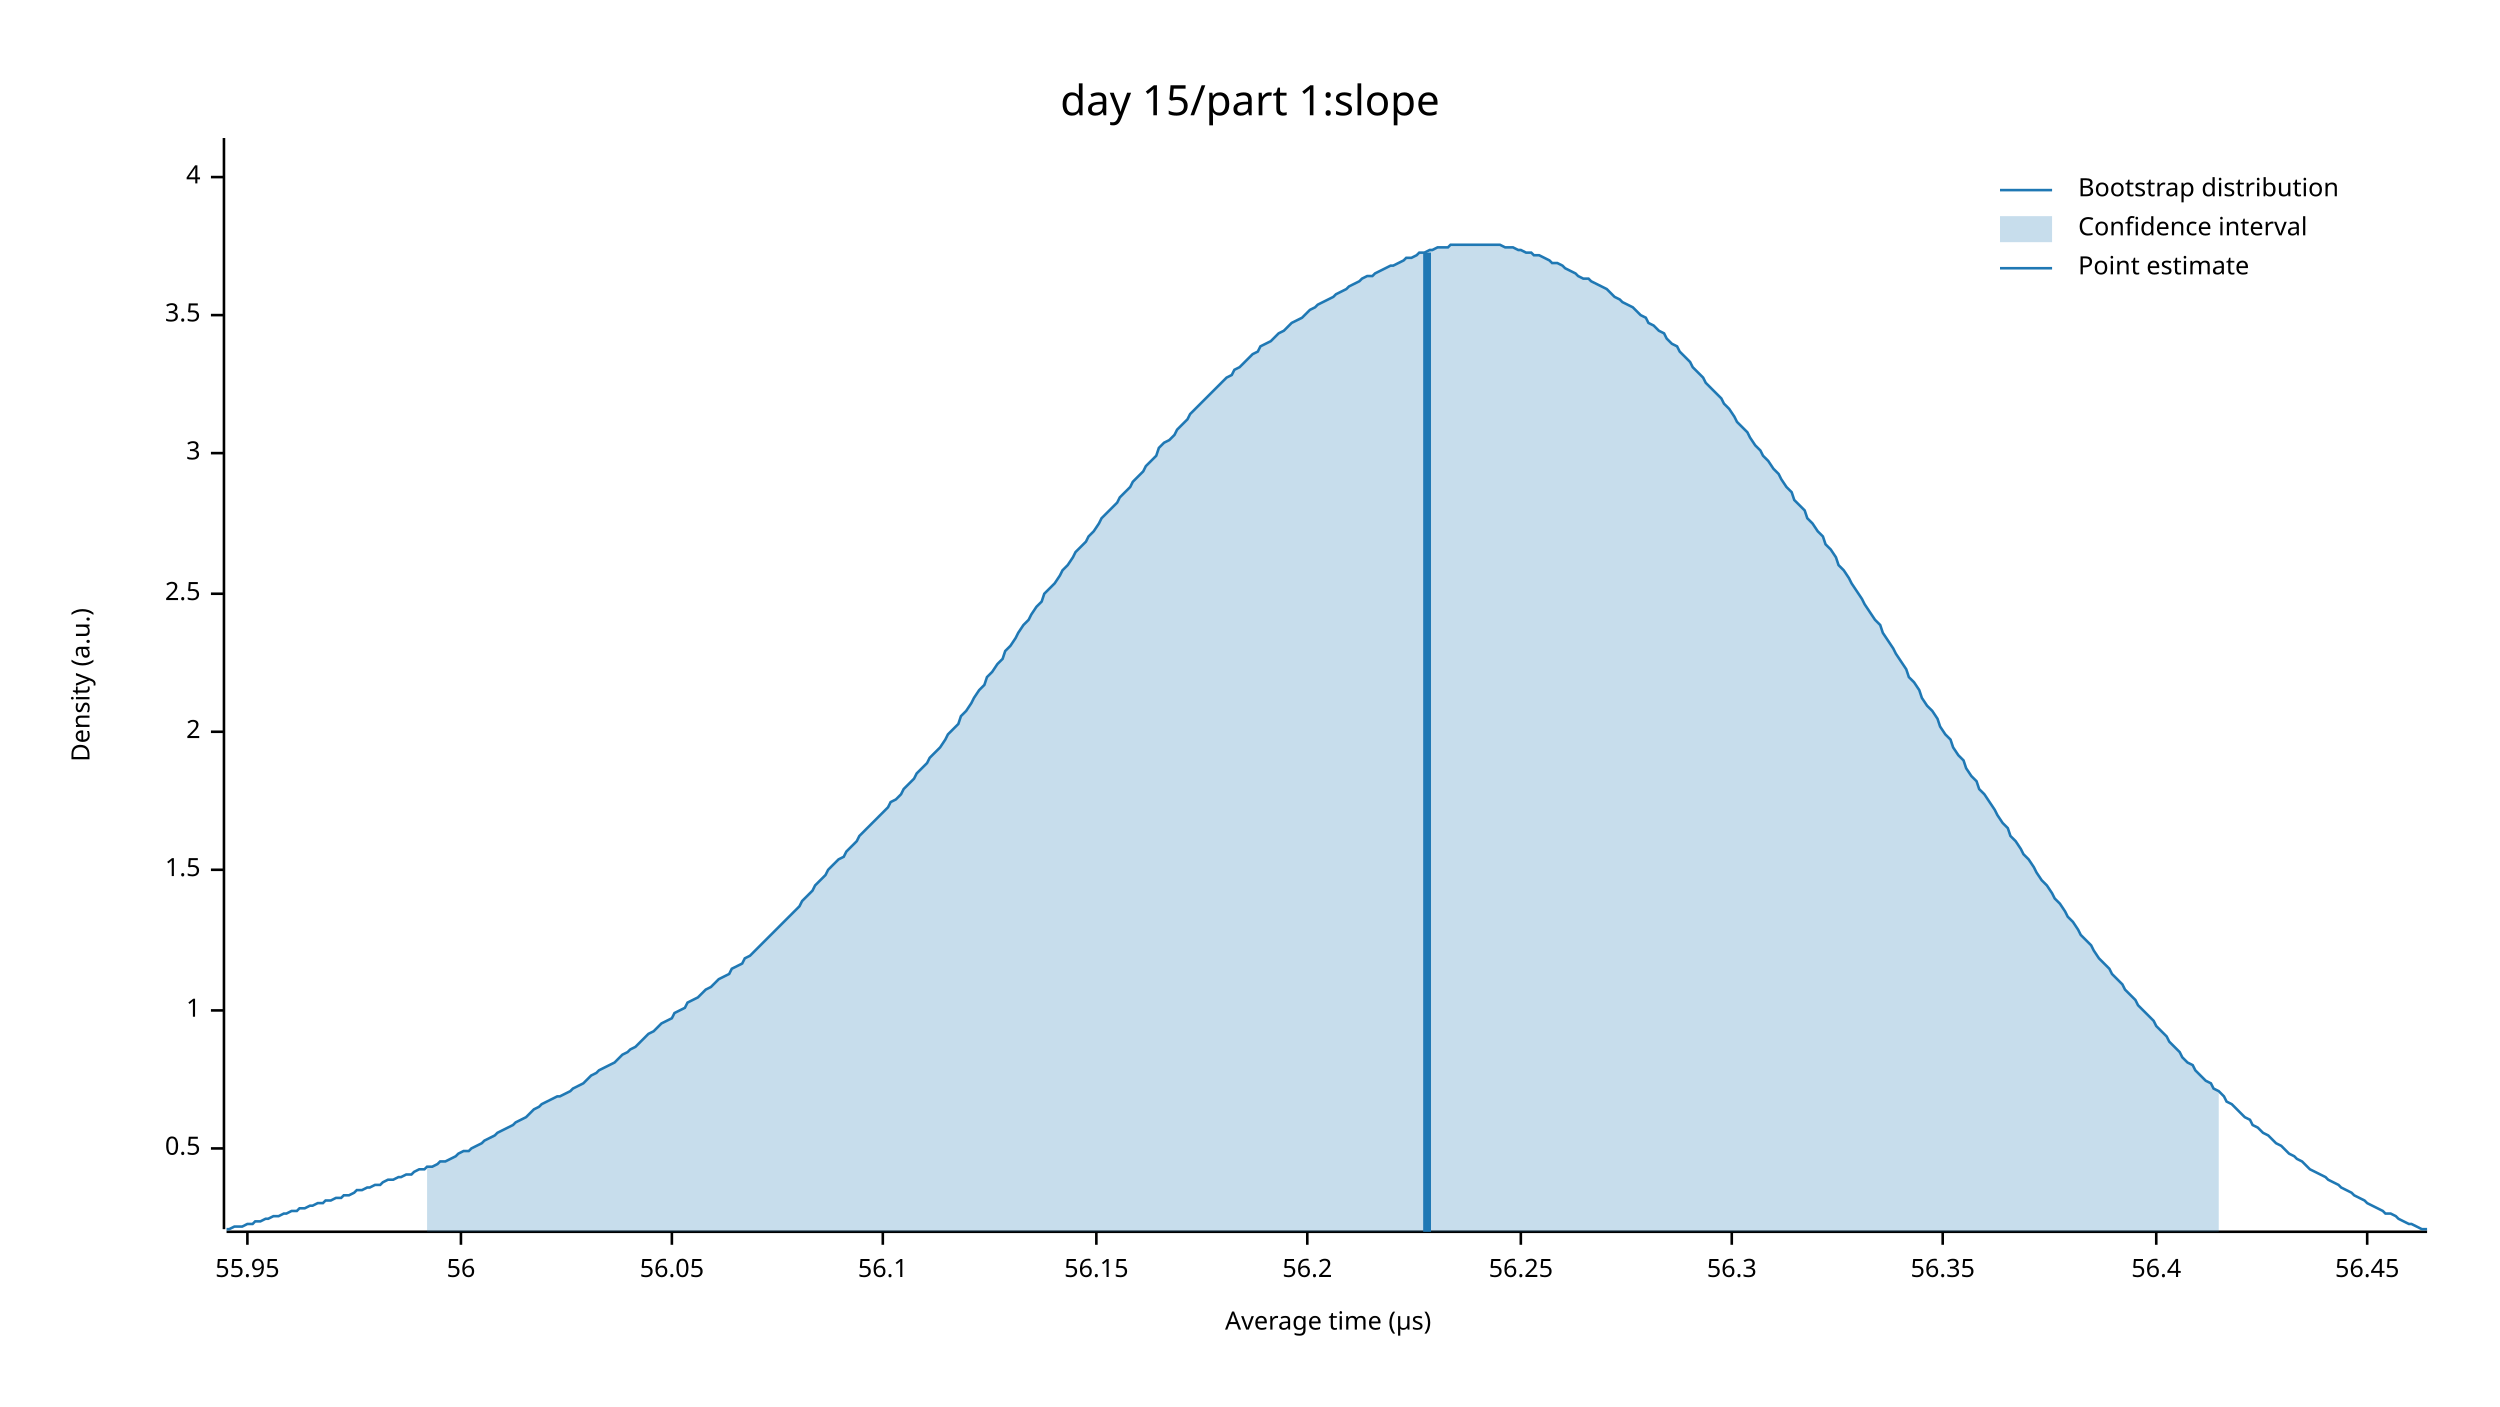
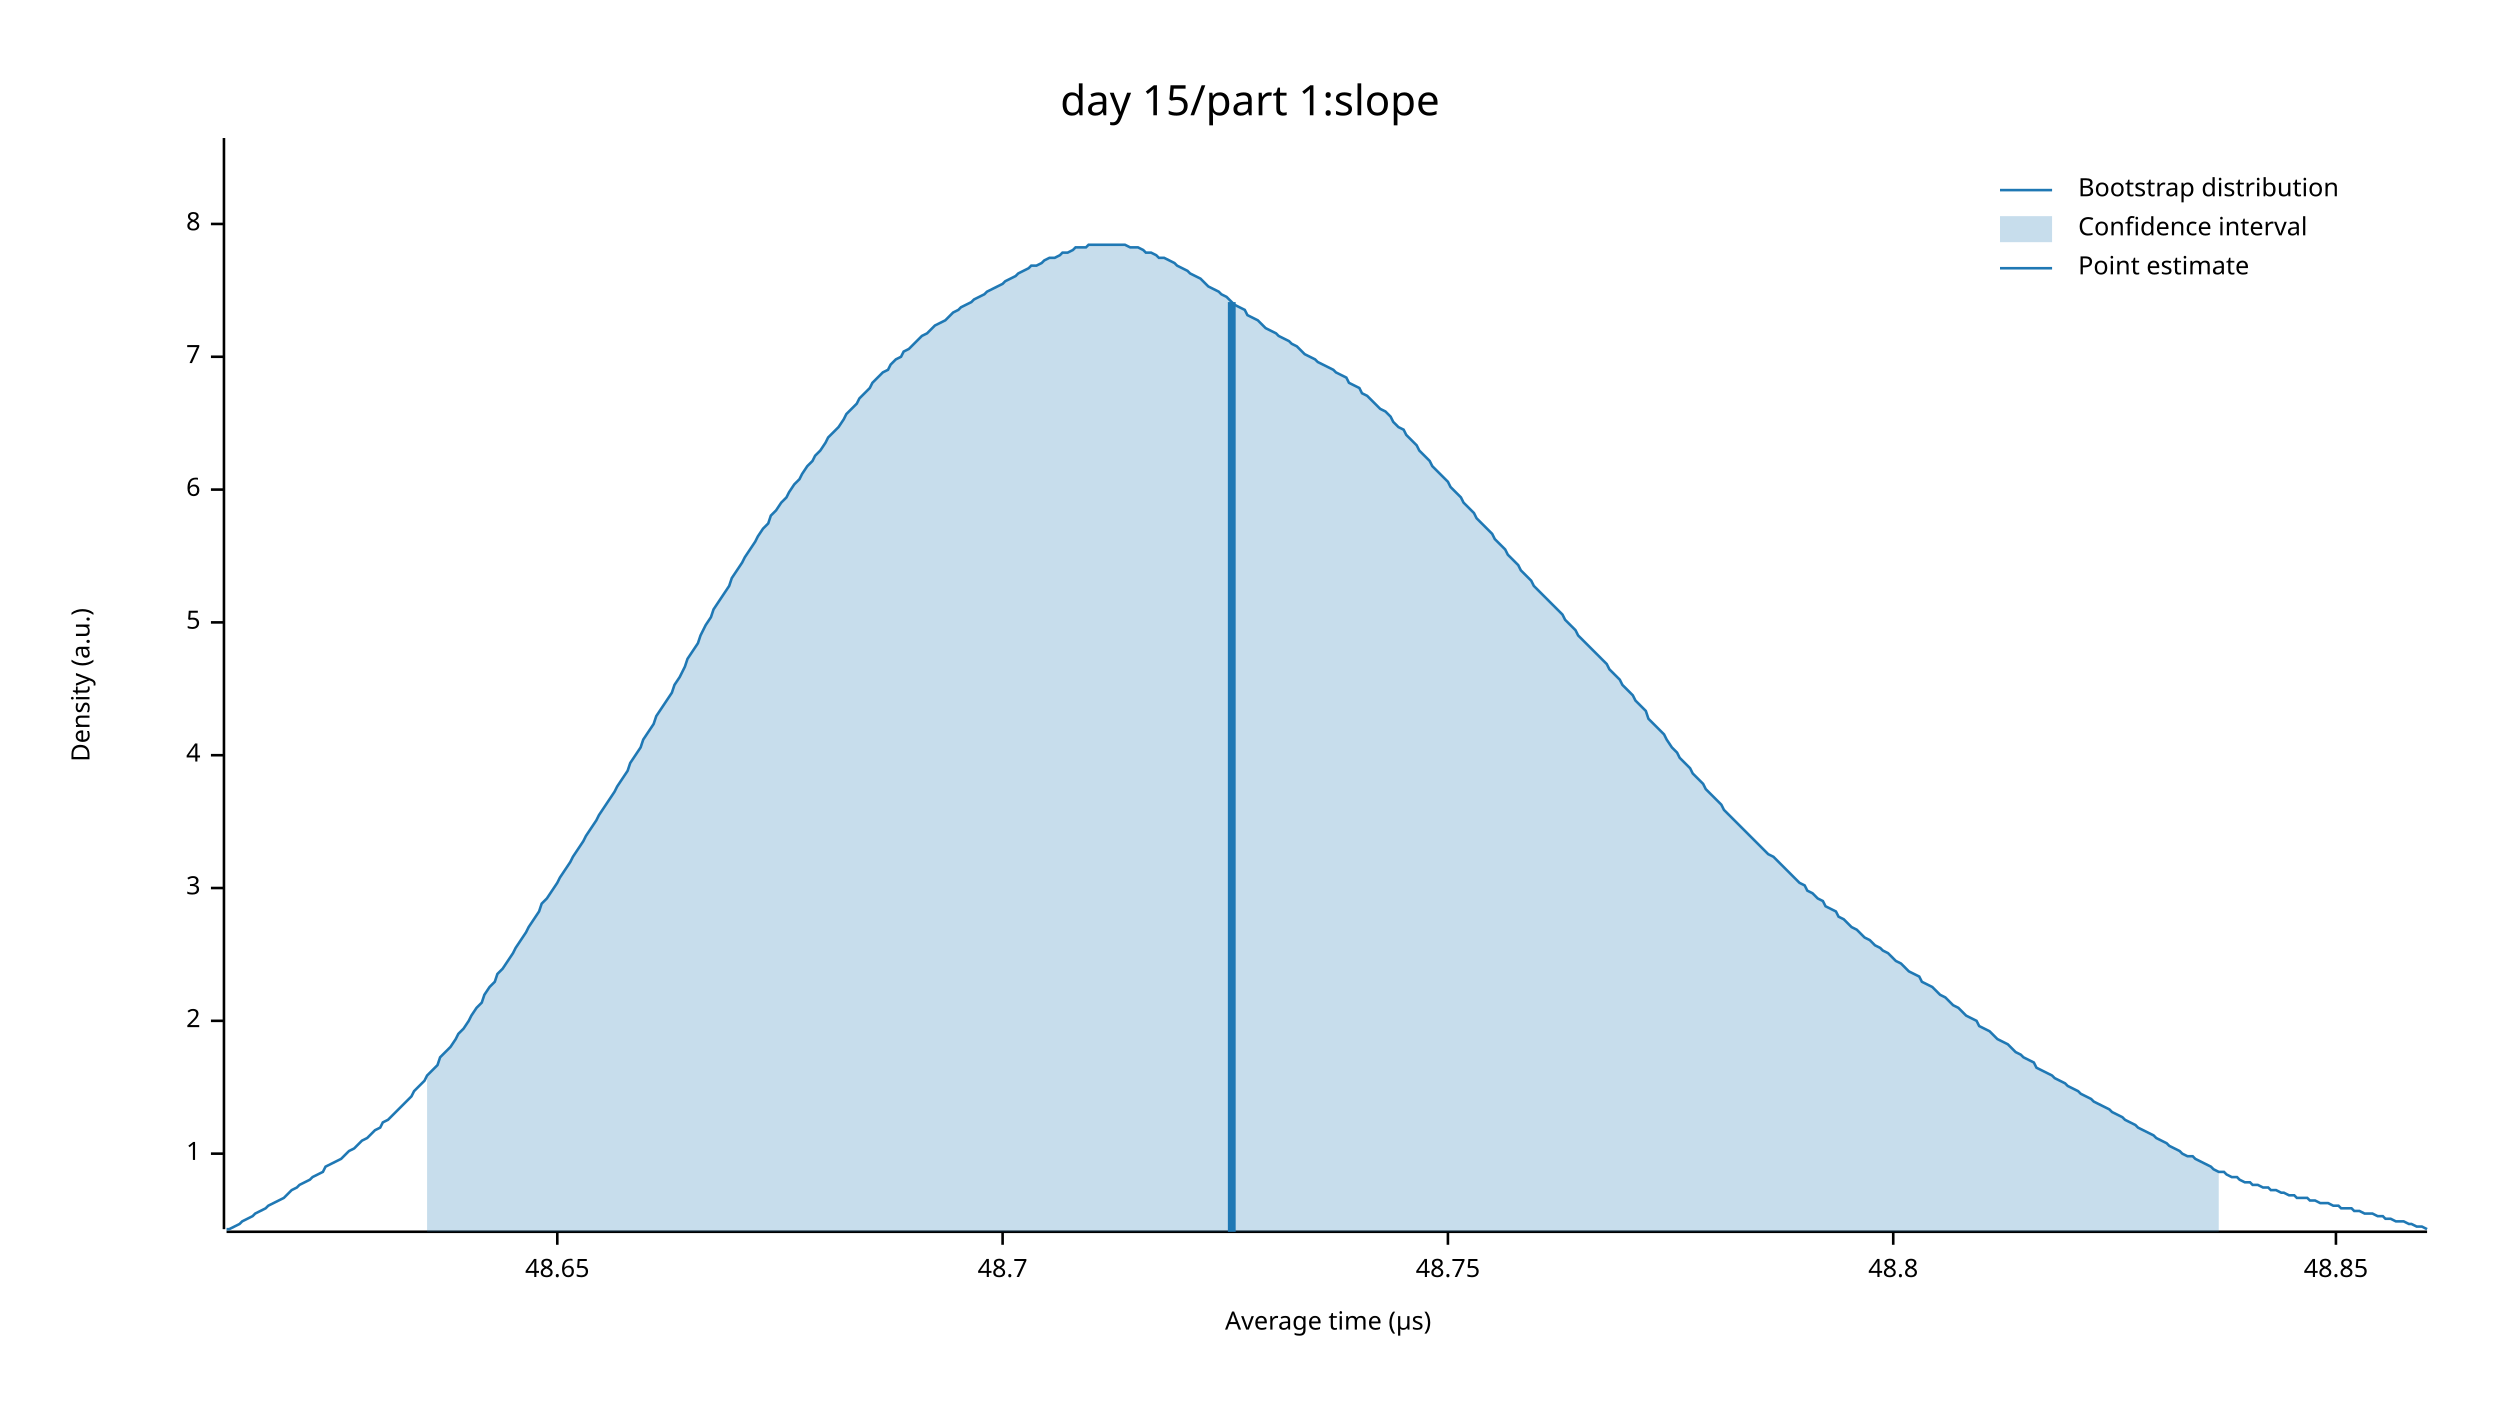
<svg xmlns="http://www.w3.org/2000/svg" width="960" height="540" viewBox="0 0 960 540">
  <text x="480" y="32" dy="0.76em" text-anchor="middle" font-family="sans-serif" font-size="16.129" opacity="1" fill="#000000">
day 15/part 1:slope
</text>
  <text x="27" y="263" dy="0.76em" text-anchor="middle" font-family="sans-serif" font-size="9.677" opacity="1" fill="#000000" transform="rotate(270, 27, 263)">
Density (a.u.)
</text>
  <text x="510" y="513" dy="-0.5ex" text-anchor="middle" font-family="sans-serif" font-size="9.677" opacity="1" fill="#000000">
Average time (µs)
</text>
  <polyline fill="none" opacity="1" stroke="#000000" stroke-width="1" points="86,53 86,472 " />
-   <text x="77" y="441" dy="0.5ex" text-anchor="end" font-family="sans-serif" font-size="9.677" opacity="1" fill="#000000">
- 0.5
- </text>
-   <polyline fill="none" opacity="1" stroke="#000000" stroke-width="1" points="81,441 86,441 " />
-   <text x="77" y="388" dy="0.5ex" text-anchor="end" font-family="sans-serif" font-size="9.677" opacity="1" fill="#000000">
+   <text x="77" y="443" dy="0.5ex" text-anchor="end" font-family="sans-serif" font-size="9.677" opacity="1" fill="#000000">
1
</text>
-   <polyline fill="none" opacity="1" stroke="#000000" stroke-width="1" points="81,388 86,388 " />
-   <text x="77" y="334" dy="0.5ex" text-anchor="end" font-family="sans-serif" font-size="9.677" opacity="1" fill="#000000">
- 1.5
- </text>
-   <polyline fill="none" opacity="1" stroke="#000000" stroke-width="1" points="81,334 86,334 " />
-   <text x="77" y="281" dy="0.5ex" text-anchor="end" font-family="sans-serif" font-size="9.677" opacity="1" fill="#000000">
+   <polyline fill="none" opacity="1" stroke="#000000" stroke-width="1" points="81,443 86,443 " />
+   <text x="77" y="392" dy="0.5ex" text-anchor="end" font-family="sans-serif" font-size="9.677" opacity="1" fill="#000000">
2
</text>
-   <polyline fill="none" opacity="1" stroke="#000000" stroke-width="1" points="81,281 86,281 " />
-   <text x="77" y="228" dy="0.5ex" text-anchor="end" font-family="sans-serif" font-size="9.677" opacity="1" fill="#000000">
- 2.5
- </text>
-   <polyline fill="none" opacity="1" stroke="#000000" stroke-width="1" points="81,228 86,228 " />
-   <text x="77" y="174" dy="0.5ex" text-anchor="end" font-family="sans-serif" font-size="9.677" opacity="1" fill="#000000">
+   <polyline fill="none" opacity="1" stroke="#000000" stroke-width="1" points="81,392 86,392 " />
+   <text x="77" y="341" dy="0.5ex" text-anchor="end" font-family="sans-serif" font-size="9.677" opacity="1" fill="#000000">
3
</text>
-   <polyline fill="none" opacity="1" stroke="#000000" stroke-width="1" points="81,174 86,174 " />
-   <text x="77" y="121" dy="0.5ex" text-anchor="end" font-family="sans-serif" font-size="9.677" opacity="1" fill="#000000">
- 3.5
- </text>
-   <polyline fill="none" opacity="1" stroke="#000000" stroke-width="1" points="81,121 86,121 " />
-   <text x="77" y="68" dy="0.5ex" text-anchor="end" font-family="sans-serif" font-size="9.677" opacity="1" fill="#000000">
+   <polyline fill="none" opacity="1" stroke="#000000" stroke-width="1" points="81,341 86,341 " />
+   <text x="77" y="290" dy="0.5ex" text-anchor="end" font-family="sans-serif" font-size="9.677" opacity="1" fill="#000000">
4
</text>
-   <polyline fill="none" opacity="1" stroke="#000000" stroke-width="1" points="81,68 86,68 " />
+   <polyline fill="none" opacity="1" stroke="#000000" stroke-width="1" points="81,290 86,290 " />
+   <text x="77" y="239" dy="0.5ex" text-anchor="end" font-family="sans-serif" font-size="9.677" opacity="1" fill="#000000">
+ 5
+ </text>
+   <polyline fill="none" opacity="1" stroke="#000000" stroke-width="1" points="81,239 86,239 " />
+   <text x="77" y="188" dy="0.5ex" text-anchor="end" font-family="sans-serif" font-size="9.677" opacity="1" fill="#000000">
+ 6
+ </text>
+   <polyline fill="none" opacity="1" stroke="#000000" stroke-width="1" points="81,188 86,188 " />
+   <text x="77" y="137" dy="0.5ex" text-anchor="end" font-family="sans-serif" font-size="9.677" opacity="1" fill="#000000">
+ 7
+ </text>
+   <polyline fill="none" opacity="1" stroke="#000000" stroke-width="1" points="81,137 86,137 " />
+   <text x="77" y="86" dy="0.5ex" text-anchor="end" font-family="sans-serif" font-size="9.677" opacity="1" fill="#000000">
+ 8
+ </text>
+   <polyline fill="none" opacity="1" stroke="#000000" stroke-width="1" points="81,86 86,86 " />
  <polyline fill="none" opacity="1" stroke="#000000" stroke-width="1" points="87,473 932,473 " />
-   <text x="95" y="483" dy="0.76em" text-anchor="middle" font-family="sans-serif" font-size="9.677" opacity="1" fill="#000000">
- 55.95
+   <text x="214" y="483" dy="0.76em" text-anchor="middle" font-family="sans-serif" font-size="9.677" opacity="1" fill="#000000">
+ 48.65
</text>
-   <polyline fill="none" opacity="1" stroke="#000000" stroke-width="1" points="95,473 95,478 " />
-   <text x="177" y="483" dy="0.76em" text-anchor="middle" font-family="sans-serif" font-size="9.677" opacity="1" fill="#000000">
- 56
+   <polyline fill="none" opacity="1" stroke="#000000" stroke-width="1" points="214,473 214,478 " />
+   <text x="385" y="483" dy="0.76em" text-anchor="middle" font-family="sans-serif" font-size="9.677" opacity="1" fill="#000000">
+ 48.7
</text>
-   <polyline fill="none" opacity="1" stroke="#000000" stroke-width="1" points="177,473 177,478 " />
-   <text x="258" y="483" dy="0.76em" text-anchor="middle" font-family="sans-serif" font-size="9.677" opacity="1" fill="#000000">
- 56.05
+   <polyline fill="none" opacity="1" stroke="#000000" stroke-width="1" points="385,473 385,478 " />
+   <text x="556" y="483" dy="0.76em" text-anchor="middle" font-family="sans-serif" font-size="9.677" opacity="1" fill="#000000">
+ 48.75
</text>
-   <polyline fill="none" opacity="1" stroke="#000000" stroke-width="1" points="258,473 258,478 " />
-   <text x="339" y="483" dy="0.76em" text-anchor="middle" font-family="sans-serif" font-size="9.677" opacity="1" fill="#000000">
- 56.1
+   <polyline fill="none" opacity="1" stroke="#000000" stroke-width="1" points="556,473 556,478 " />
+   <text x="727" y="483" dy="0.76em" text-anchor="middle" font-family="sans-serif" font-size="9.677" opacity="1" fill="#000000">
+ 48.8
</text>
-   <polyline fill="none" opacity="1" stroke="#000000" stroke-width="1" points="339,473 339,478 " />
-   <text x="421" y="483" dy="0.76em" text-anchor="middle" font-family="sans-serif" font-size="9.677" opacity="1" fill="#000000">
- 56.15
+   <polyline fill="none" opacity="1" stroke="#000000" stroke-width="1" points="727,473 727,478 " />
+   <text x="897" y="483" dy="0.76em" text-anchor="middle" font-family="sans-serif" font-size="9.677" opacity="1" fill="#000000">
+ 48.85
</text>
-   <polyline fill="none" opacity="1" stroke="#000000" stroke-width="1" points="421,473 421,478 " />
-   <text x="502" y="483" dy="0.76em" text-anchor="middle" font-family="sans-serif" font-size="9.677" opacity="1" fill="#000000">
- 56.2
- </text>
-   <polyline fill="none" opacity="1" stroke="#000000" stroke-width="1" points="502,473 502,478 " />
-   <text x="584" y="483" dy="0.76em" text-anchor="middle" font-family="sans-serif" font-size="9.677" opacity="1" fill="#000000">
- 56.25
- </text>
-   <polyline fill="none" opacity="1" stroke="#000000" stroke-width="1" points="584,473 584,478 " />
-   <text x="665" y="483" dy="0.76em" text-anchor="middle" font-family="sans-serif" font-size="9.677" opacity="1" fill="#000000">
- 56.3
- </text>
-   <polyline fill="none" opacity="1" stroke="#000000" stroke-width="1" points="665,473 665,478 " />
-   <text x="746" y="483" dy="0.76em" text-anchor="middle" font-family="sans-serif" font-size="9.677" opacity="1" fill="#000000">
- 56.35
- </text>
-   <polyline fill="none" opacity="1" stroke="#000000" stroke-width="1" points="746,473 746,478 " />
-   <text x="828" y="483" dy="0.76em" text-anchor="middle" font-family="sans-serif" font-size="9.677" opacity="1" fill="#000000">
- 56.4
- </text>
-   <polyline fill="none" opacity="1" stroke="#000000" stroke-width="1" points="828,473 828,478 " />
-   <text x="909" y="483" dy="0.76em" text-anchor="middle" font-family="sans-serif" font-size="9.677" opacity="1" fill="#000000">
- 56.45
- </text>
-   <polyline fill="none" opacity="1" stroke="#000000" stroke-width="1" points="909,473 909,478 " />
-   <polyline fill="none" opacity="1" stroke="#1F78B4" stroke-width="1" points="87,472 88,472 90,471 92,471 93,471 95,470 97,470 98,469 100,469 102,468 103,468 105,467 107,467 109,466 110,466 112,465 114,465 115,464 117,464 119,463 120,463 122,462 124,462 125,461 127,461 129,460 131,460 132,459 134,459 136,458 137,457 139,457 141,456 142,456 144,455 146,455 147,454 149,453 151,453 153,452 154,452 156,451 158,451 159,450 161,449 163,449 164,448 166,448 168,447 169,446 171,446 173,445 175,444 176,443 178,442 180,442 181,441 183,440 185,439 186,438 188,437 190,436 191,435 193,434 195,433 197,432 198,431 200,430 202,429 203,428 205,426 207,425 208,424 210,423 212,422 214,421 215,421 217,420 219,419 220,418 222,417 224,416 225,415 227,413 229,412 230,411 232,410 234,409 236,408 237,407 239,405 241,404 242,403 244,402 246,400 247,399 249,397 251,396 252,395 254,393 256,392 258,391 259,389 261,388 263,387 264,385 266,384 268,383 269,382 271,380 273,379 274,378 276,376 278,375 280,374 281,372 283,371 285,370 286,368 288,367 290,365 291,364 293,362 295,360 296,359 298,357 300,355 302,353 303,352 305,350 307,348 308,346 310,344 312,342 313,340 315,338 317,336 318,334 320,332 322,330 324,329 325,327 327,325 329,323 330,321 332,319 334,317 335,316 337,314 339,312 341,310 342,308 344,307 346,305 347,303 349,301 351,299 352,297 354,295 356,293 357,291 359,289 361,287 363,284 364,282 366,280 368,278 369,275 371,273 373,270 374,268 376,265 378,263 379,260 381,258 383,255 385,253 386,250 388,248 390,245 391,243 393,240 395,238 396,236 398,233 400,231 401,228 403,226 405,224 407,221 408,219 410,217 412,214 413,212 415,210 417,208 418,206 420,204 422,201 423,199 425,197 427,195 429,193 430,191 432,189 434,187 435,185 437,183 439,181 440,179 442,177 444,175 445,172 447,170 449,169 451,167 452,165 454,163 456,161 457,159 459,157 461,155 462,154 464,152 466,150 468,148 469,147 471,145 473,144 474,142 476,141 478,139 479,138 481,136 483,135 484,133 486,132 488,131 490,129 491,128 493,127 495,125 496,124 498,123 500,122 501,121 503,119 505,118 506,117 508,116 510,115 512,114 513,113 515,112 517,111 518,110 520,109 522,108 523,107 525,106 527,106 528,105 530,104 532,103 534,102 535,102 537,101 539,100 540,99 542,99 544,98 545,97 547,97 549,96 550,96 552,95 554,95 556,95 557,94 559,94 561,94 562,94 564,94 566,94 567,94 569,94 571,94 573,94 574,94 576,94 578,95 579,95 581,95 583,96 584,96 586,97 588,97 589,98 591,98 593,99 595,100 596,101 598,101 600,102 601,103 603,104 605,105 606,106 608,107 610,107 611,108 613,109 615,110 617,111 618,112 620,114 622,115 623,116 625,117 627,118 628,119 630,121 632,122 633,124 635,125 637,127 639,128 640,130 642,132 644,133 645,135 647,137 649,139 650,141 652,143 654,145 655,147 657,149 659,151 661,153 662,155 664,157 666,160 667,162 669,164 671,166 672,168 674,171 676,173 677,175 679,177 681,180 683,182 684,184 686,187 688,189 689,192 691,194 693,196 694,199 696,201 698,204 700,206 701,209 703,211 705,214 706,217 708,219 710,222 711,224 713,227 715,230 716,232 718,235 720,238 722,240 723,243 725,246 727,249 728,251 730,254 732,257 733,260 735,262 737,265 738,268 740,271 742,273 744,276 745,279 747,282 749,284 750,287 752,290 754,292 755,295 757,298 759,300 760,303 762,305 764,308 766,311 767,313 769,316 771,318 772,321 774,323 776,326 777,328 779,330 781,333 782,335 784,338 786,340 788,343 789,345 791,347 793,350 794,352 796,354 798,357 799,359 801,361 803,363 804,365 806,368 808,370 810,372 811,374 813,376 815,378 816,380 818,382 820,384 821,386 823,388 825,390 827,392 828,394 830,396 832,398 833,400 835,402 837,404 838,406 840,408 842,409 843,411 845,413 847,415 849,416 850,418 852,419 854,421 855,423 857,424 859,426 860,427 862,429 864,430 865,432 867,433 869,435 871,436 872,437 874,439 876,440 877,441 879,443 881,444 882,445 884,446 886,448 887,449 889,450 891,451 893,452 894,453 896,454 898,455 899,456 901,457 903,458 904,459 906,460 908,461 909,462 911,463 913,464 915,465 916,466 918,466 920,467 921,468 923,469 925,470 926,470 928,471 930,472 932,472 " />
-   <polygon opacity="0.25" fill="#1F78B4" points="164,448 166,448 168,447 169,446 171,446 173,445 175,444 176,443 178,442 180,442 181,441 183,440 185,439 186,438 188,437 190,436 191,435 193,434 195,433 197,432 198,431 200,430 202,429 203,428 205,426 207,425 208,424 210,423 212,422 214,421 215,421 217,420 219,419 220,418 222,417 224,416 225,415 227,413 229,412 230,411 232,410 234,409 236,408 237,407 239,405 241,404 242,403 244,402 246,400 247,399 249,397 251,396 252,395 254,393 256,392 258,391 259,389 261,388 263,387 264,385 266,384 268,383 269,382 271,380 273,379 274,378 276,376 278,375 280,374 281,372 283,371 285,370 286,368 288,367 290,365 291,364 293,362 295,360 296,359 298,357 300,355 302,353 303,352 305,350 307,348 308,346 310,344 312,342 313,340 315,338 317,336 318,334 320,332 322,330 324,329 325,327 327,325 329,323 330,321 332,319 334,317 335,316 337,314 339,312 341,310 342,308 344,307 346,305 347,303 349,301 351,299 352,297 354,295 356,293 357,291 359,289 361,287 363,284 364,282 366,280 368,278 369,275 371,273 373,270 374,268 376,265 378,263 379,260 381,258 383,255 385,253 386,250 388,248 390,245 391,243 393,240 395,238 396,236 398,233 400,231 401,228 403,226 405,224 407,221 408,219 410,217 412,214 413,212 415,210 417,208 418,206 420,204 422,201 423,199 425,197 427,195 429,193 430,191 432,189 434,187 435,185 437,183 439,181 440,179 442,177 444,175 445,172 447,170 449,169 451,167 452,165 454,163 456,161 457,159 459,157 461,155 462,154 464,152 466,150 468,148 469,147 471,145 473,144 474,142 476,141 478,139 479,138 481,136 483,135 484,133 486,132 488,131 490,129 491,128 493,127 495,125 496,124 498,123 500,122 501,121 503,119 505,118 506,117 508,116 510,115 512,114 513,113 515,112 517,111 518,110 520,109 522,108 523,107 525,106 527,106 528,105 530,104 532,103 534,102 535,102 537,101 539,100 540,99 542,99 544,98 545,97 547,97 549,96 550,96 552,95 554,95 556,95 557,94 559,94 561,94 562,94 564,94 566,94 567,94 569,94 571,94 573,94 574,94 576,94 578,95 579,95 581,95 583,96 584,96 586,97 588,97 589,98 591,98 593,99 595,100 596,101 598,101 600,102 601,103 603,104 605,105 606,106 608,107 610,107 611,108 613,109 615,110 617,111 618,112 620,114 622,115 623,116 625,117 627,118 628,119 630,121 632,122 633,124 635,125 637,127 639,128 640,130 642,132 644,133 645,135 647,137 649,139 650,141 652,143 654,145 655,147 657,149 659,151 661,153 662,155 664,157 666,160 667,162 669,164 671,166 672,168 674,171 676,173 677,175 679,177 681,180 683,182 684,184 686,187 688,189 689,192 691,194 693,196 694,199 696,201 698,204 700,206 701,209 703,211 705,214 706,217 708,219 710,222 711,224 713,227 715,230 716,232 718,235 720,238 722,240 723,243 725,246 727,249 728,251 730,254 732,257 733,260 735,262 737,265 738,268 740,271 742,273 744,276 745,279 747,282 749,284 750,287 752,290 754,292 755,295 757,298 759,300 760,303 762,305 764,308 766,311 767,313 769,316 771,318 772,321 774,323 776,326 777,328 779,330 781,333 782,335 784,338 786,340 788,343 789,345 791,347 793,350 794,352 796,354 798,357 799,359 801,361 803,363 804,365 806,368 808,370 810,372 811,374 813,376 815,378 816,380 818,382 820,384 821,386 823,388 825,390 827,392 828,394 830,396 832,398 833,400 835,402 837,404 838,406 840,408 842,409 843,411 845,413 847,415 849,416 850,418 852,419 852,473 164,473 " />
-   <polyline fill="none" opacity="1" stroke="#1F78B4" stroke-width="3" points="548,473 548,97 " />
+   <polyline fill="none" opacity="1" stroke="#000000" stroke-width="1" points="897,473 897,478 " />
+   <polyline fill="none" opacity="1" stroke="#1F78B4" stroke-width="1" points="87,472 88,472 90,471 92,470 93,469 95,468 97,467 98,466 100,465 102,464 103,463 105,462 107,461 109,460 110,459 112,457 114,456 115,455 117,454 119,453 120,452 122,451 124,450 125,448 127,447 129,446 131,445 132,444 134,442 136,441 137,440 139,438 141,437 142,436 144,434 146,433 147,431 149,430 151,428 153,426 154,425 156,423 158,421 159,419 161,417 163,415 164,413 166,411 168,409 169,406 171,404 173,402 175,399 176,397 178,395 180,392 181,390 183,387 185,385 186,382 188,379 190,377 191,374 193,372 195,369 197,366 198,364 200,361 202,358 203,356 205,353 207,350 208,347 210,345 212,342 214,339 215,337 217,334 219,331 220,329 222,326 224,323 225,321 227,318 229,315 230,313 232,310 234,307 236,304 237,302 239,299 241,296 242,293 244,290 246,287 247,284 249,281 251,278 252,275 254,272 256,269 258,266 259,263 261,260 263,256 264,253 266,250 268,247 269,244 271,240 273,237 274,234 276,231 278,228 280,225 281,222 283,219 285,216 286,214 288,211 290,208 291,206 293,203 295,201 296,198 298,196 300,193 302,191 303,189 305,186 307,184 308,182 310,179 312,177 313,175 315,173 317,170 318,168 320,166 322,164 324,161 325,159 327,157 329,155 330,153 332,151 334,149 335,147 337,145 339,143 341,142 342,140 344,138 346,137 347,135 349,134 351,132 352,131 354,129 356,128 357,127 359,125 361,124 363,123 364,122 366,120 368,119 369,118 371,117 373,116 374,115 376,114 378,113 379,112 381,111 383,110 385,109 386,108 388,107 390,106 391,105 393,104 395,103 396,102 398,102 400,101 401,100 403,99 405,99 407,98 408,97 410,97 412,96 413,95 415,95 417,95 418,94 420,94 422,94 423,94 425,94 427,94 429,94 430,94 432,94 434,95 435,95 437,95 439,96 440,97 442,97 444,98 445,99 447,99 449,100 451,101 452,102 454,103 456,104 457,105 459,106 461,107 462,108 464,110 466,111 468,112 469,113 471,114 473,116 474,117 476,118 478,119 479,121 481,122 483,123 484,124 486,126 488,127 490,128 491,129 493,130 495,131 496,132 498,133 500,135 501,136 503,137 505,138 506,139 508,140 510,141 512,142 513,143 515,144 517,145 518,147 520,148 522,149 523,151 525,152 527,154 528,155 530,157 532,158 534,160 535,162 537,164 539,165 540,167 542,169 544,171 545,173 547,175 549,177 550,179 552,181 554,183 556,185 557,187 559,189 561,191 562,193 564,195 566,197 567,199 569,201 571,203 573,205 574,207 576,209 578,211 579,213 581,215 583,217 584,219 586,221 588,223 589,225 591,227 593,229 595,231 596,232 598,234 600,236 601,238 603,240 605,242 606,244 608,246 610,248 611,249 613,251 615,253 617,255 618,257 620,259 622,261 623,263 625,265 627,267 628,269 630,271 632,273 633,276 635,278 637,280 639,282 640,284 642,287 644,289 645,291 647,293 649,295 650,297 652,299 654,301 655,303 657,305 659,307 661,309 662,311 664,313 666,315 667,316 669,318 671,320 672,321 674,323 676,325 677,326 679,328 681,329 683,331 684,332 686,334 688,336 689,337 691,339 693,340 694,342 696,343 698,345 700,346 701,348 703,349 705,350 706,352 708,353 710,355 711,356 713,357 715,359 716,360 718,361 720,363 722,364 723,365 725,366 727,368 728,369 730,370 732,372 733,373 735,374 737,375 738,377 740,378 742,379 744,381 745,382 747,383 749,385 750,386 752,387 754,389 755,390 757,391 759,392 760,394 762,395 764,396 766,398 767,399 769,400 771,401 772,402 774,404 776,405 777,406 779,407 781,408 782,410 784,411 786,412 788,413 789,414 791,415 793,416 794,417 796,418 798,419 799,420 801,421 803,422 804,423 806,424 808,425 810,426 811,427 813,428 815,429 816,430 818,431 820,432 821,433 823,434 825,435 827,436 828,437 830,438 832,439 833,440 835,441 837,442 838,443 840,444 842,444 843,445 845,446 847,447 849,448 850,449 852,450 854,450 855,451 857,452 859,452 860,453 862,454 864,454 865,455 867,455 869,456 871,456 872,457 874,457 876,458 877,458 879,459 881,459 882,460 884,460 886,460 887,461 889,461 891,462 893,462 894,462 896,463 898,463 899,464 901,464 903,464 904,465 906,465 908,466 909,466 911,466 913,467 915,467 916,468 918,468 920,469 921,469 923,469 925,470 926,470 928,471 930,471 932,472 " />
+   <polygon opacity="0.25" fill="#1F78B4" points="164,413 166,411 168,409 169,406 171,404 173,402 175,399 176,397 178,395 180,392 181,390 183,387 185,385 186,382 188,379 190,377 191,374 193,372 195,369 197,366 198,364 200,361 202,358 203,356 205,353 207,350 208,347 210,345 212,342 214,339 215,337 217,334 219,331 220,329 222,326 224,323 225,321 227,318 229,315 230,313 232,310 234,307 236,304 237,302 239,299 241,296 242,293 244,290 246,287 247,284 249,281 251,278 252,275 254,272 256,269 258,266 259,263 261,260 263,256 264,253 266,250 268,247 269,244 271,240 273,237 274,234 276,231 278,228 280,225 281,222 283,219 285,216 286,214 288,211 290,208 291,206 293,203 295,201 296,198 298,196 300,193 302,191 303,189 305,186 307,184 308,182 310,179 312,177 313,175 315,173 317,170 318,168 320,166 322,164 324,161 325,159 327,157 329,155 330,153 332,151 334,149 335,147 337,145 339,143 341,142 342,140 344,138 346,137 347,135 349,134 351,132 352,131 354,129 356,128 357,127 359,125 361,124 363,123 364,122 366,120 368,119 369,118 371,117 373,116 374,115 376,114 378,113 379,112 381,111 383,110 385,109 386,108 388,107 390,106 391,105 393,104 395,103 396,102 398,102 400,101 401,100 403,99 405,99 407,98 408,97 410,97 412,96 413,95 415,95 417,95 418,94 420,94 422,94 423,94 425,94 427,94 429,94 430,94 432,94 434,95 435,95 437,95 439,96 440,97 442,97 444,98 445,99 447,99 449,100 451,101 452,102 454,103 456,104 457,105 459,106 461,107 462,108 464,110 466,111 468,112 469,113 471,114 473,116 474,117 476,118 478,119 479,121 481,122 483,123 484,124 486,126 488,127 490,128 491,129 493,130 495,131 496,132 498,133 500,135 501,136 503,137 505,138 506,139 508,140 510,141 512,142 513,143 515,144 517,145 518,147 520,148 522,149 523,151 525,152 527,154 528,155 530,157 532,158 534,160 535,162 537,164 539,165 540,167 542,169 544,171 545,173 547,175 549,177 550,179 552,181 554,183 556,185 557,187 559,189 561,191 562,193 564,195 566,197 567,199 569,201 571,203 573,205 574,207 576,209 578,211 579,213 581,215 583,217 584,219 586,221 588,223 589,225 591,227 593,229 595,231 596,232 598,234 600,236 601,238 603,240 605,242 606,244 608,246 610,248 611,249 613,251 615,253 617,255 618,257 620,259 622,261 623,263 625,265 627,267 628,269 630,271 632,273 633,276 635,278 637,280 639,282 640,284 642,287 644,289 645,291 647,293 649,295 650,297 652,299 654,301 655,303 657,305 659,307 661,309 662,311 664,313 666,315 667,316 669,318 671,320 672,321 674,323 676,325 677,326 679,328 681,329 683,331 684,332 686,334 688,336 689,337 691,339 693,340 694,342 696,343 698,345 700,346 701,348 703,349 705,350 706,352 708,353 710,355 711,356 713,357 715,359 716,360 718,361 720,363 722,364 723,365 725,366 727,368 728,369 730,370 732,372 733,373 735,374 737,375 738,377 740,378 742,379 744,381 745,382 747,383 749,385 750,386 752,387 754,389 755,390 757,391 759,392 760,394 762,395 764,396 766,398 767,399 769,400 771,401 772,402 774,404 776,405 777,406 779,407 781,408 782,410 784,411 786,412 788,413 789,414 791,415 793,416 794,417 796,418 798,419 799,420 801,421 803,422 804,423 806,424 808,425 810,426 811,427 813,428 815,429 816,430 818,431 820,432 821,433 823,434 825,435 827,436 828,437 830,438 832,439 833,440 835,441 837,442 838,443 840,444 842,444 843,445 845,446 847,447 849,448 850,449 852,450 852,473 164,473 " />
+   <polyline fill="none" opacity="1" stroke="#1F78B4" stroke-width="3" points="473,473 473,116 " />
  <text x="798" y="68" dy="0.76em" text-anchor="start" font-family="sans-serif" font-size="9.677" opacity="1" fill="#000000">
Bootstrap distribution
</text>
  <text x="798" y="83" dy="0.76em" text-anchor="start" font-family="sans-serif" font-size="9.677" opacity="1" fill="#000000">
Confidence interval
</text>
  <text x="798" y="98" dy="0.76em" text-anchor="start" font-family="sans-serif" font-size="9.677" opacity="1" fill="#000000">
Point estimate
</text>
  <polyline fill="none" opacity="1" stroke="#1F78B4" stroke-width="1" points="768,73 788,73 " />
  <rect x="768" y="83" width="20" height="10" opacity="0.25" fill="#1F78B4" stroke="none" />
  <polyline fill="none" opacity="1" stroke="#1F78B4" stroke-width="1" points="768,103 788,103 " />
</svg>
